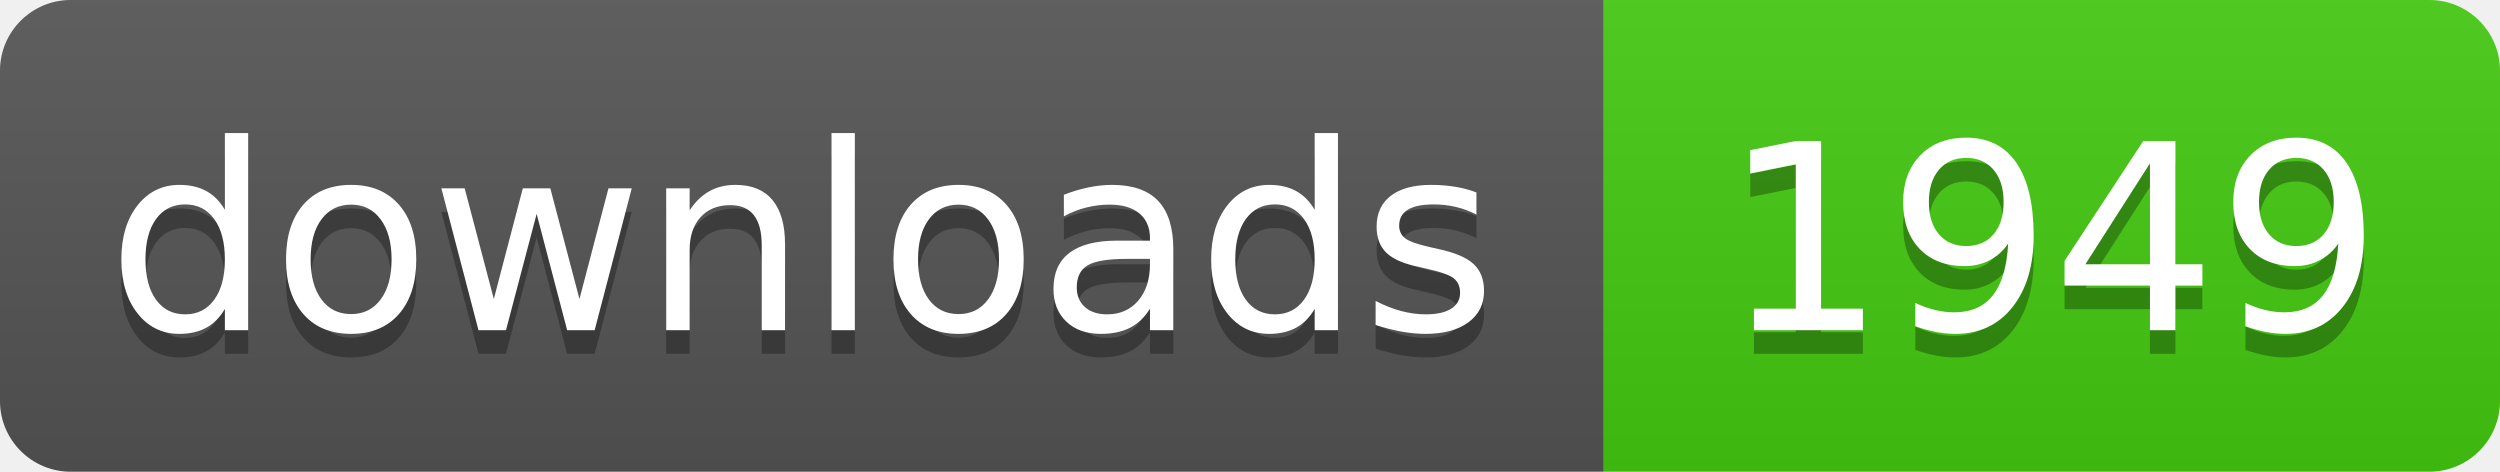
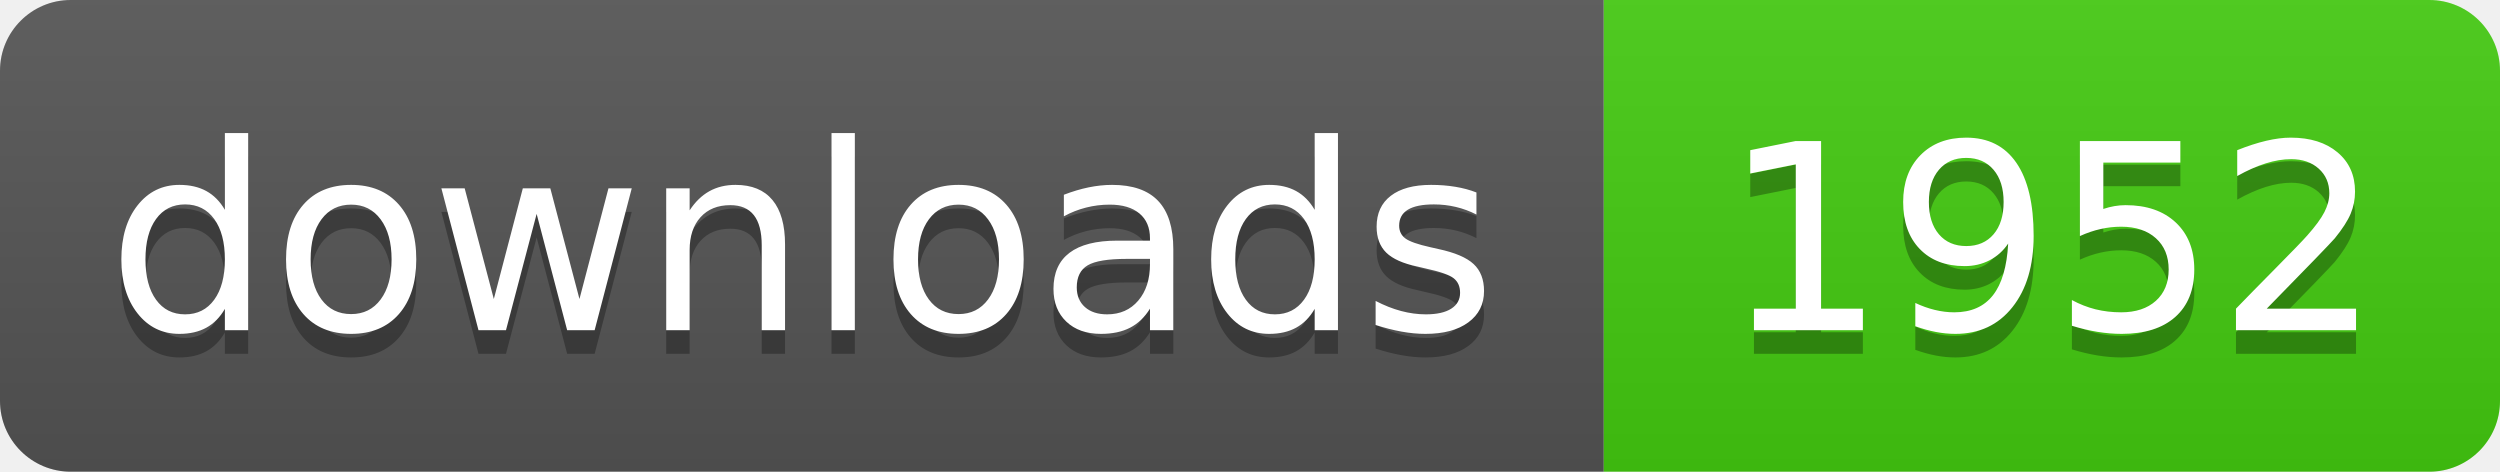
- <svg xmlns="http://www.w3.org/2000/svg" width="106" height="20" role="img" aria-label="downloads: 1949">
+ <svg xmlns="http://www.w3.org/2000/svg" width="106" height="20" role="img" aria-label="downloads: 1952">
  <linearGradient id="s" x2="0" y2="100%">
    <stop offset="0" stop-color="#bbb" stop-opacity=".1" />
    <stop offset="1" stop-opacity=".1" />
  </linearGradient>
  <clipPath id="r">
    <rect width="106" height="20" rx="3" fill="#fff" />
  </clipPath>
  <g clip-path="url(#r)">
    <rect width="68" height="20" fill="#555" />
    <rect x="68" width="38" height="20" fill="#4c1" />
    <rect width="106" height="20" fill="url(#s)" />
  </g>
  <g fill="#fff" text-anchor="middle" font-family="Verdana,Geneva,DejaVu Sans,sans-serif" text-rendering="geometricPrecision" font-size="110">
    <text aria-hidden="true" x="340" y="150" fill="#010101" fill-opacity=".3" transform="scale(.1)" textLength="560">downloads</text>
    <text x="340" y="140" transform="scale(.1)" fill="#fff" textLength="560">downloads</text>
-     <text aria-hidden="true" x="870" y="150" fill="#010101" fill-opacity=".3" transform="scale(.1)" textLength="260">1949</text>
-     <text x="870" y="140" transform="scale(.1)" fill="#fff" textLength="260">1949</text>
+     <text aria-hidden="true" x="870" y="150" fill="#010101" fill-opacity=".3" transform="scale(.1)" textLength="260">1952</text>
+     <text x="870" y="140" transform="scale(.1)" fill="#fff" textLength="260">1952</text>
  </g>
</svg>
